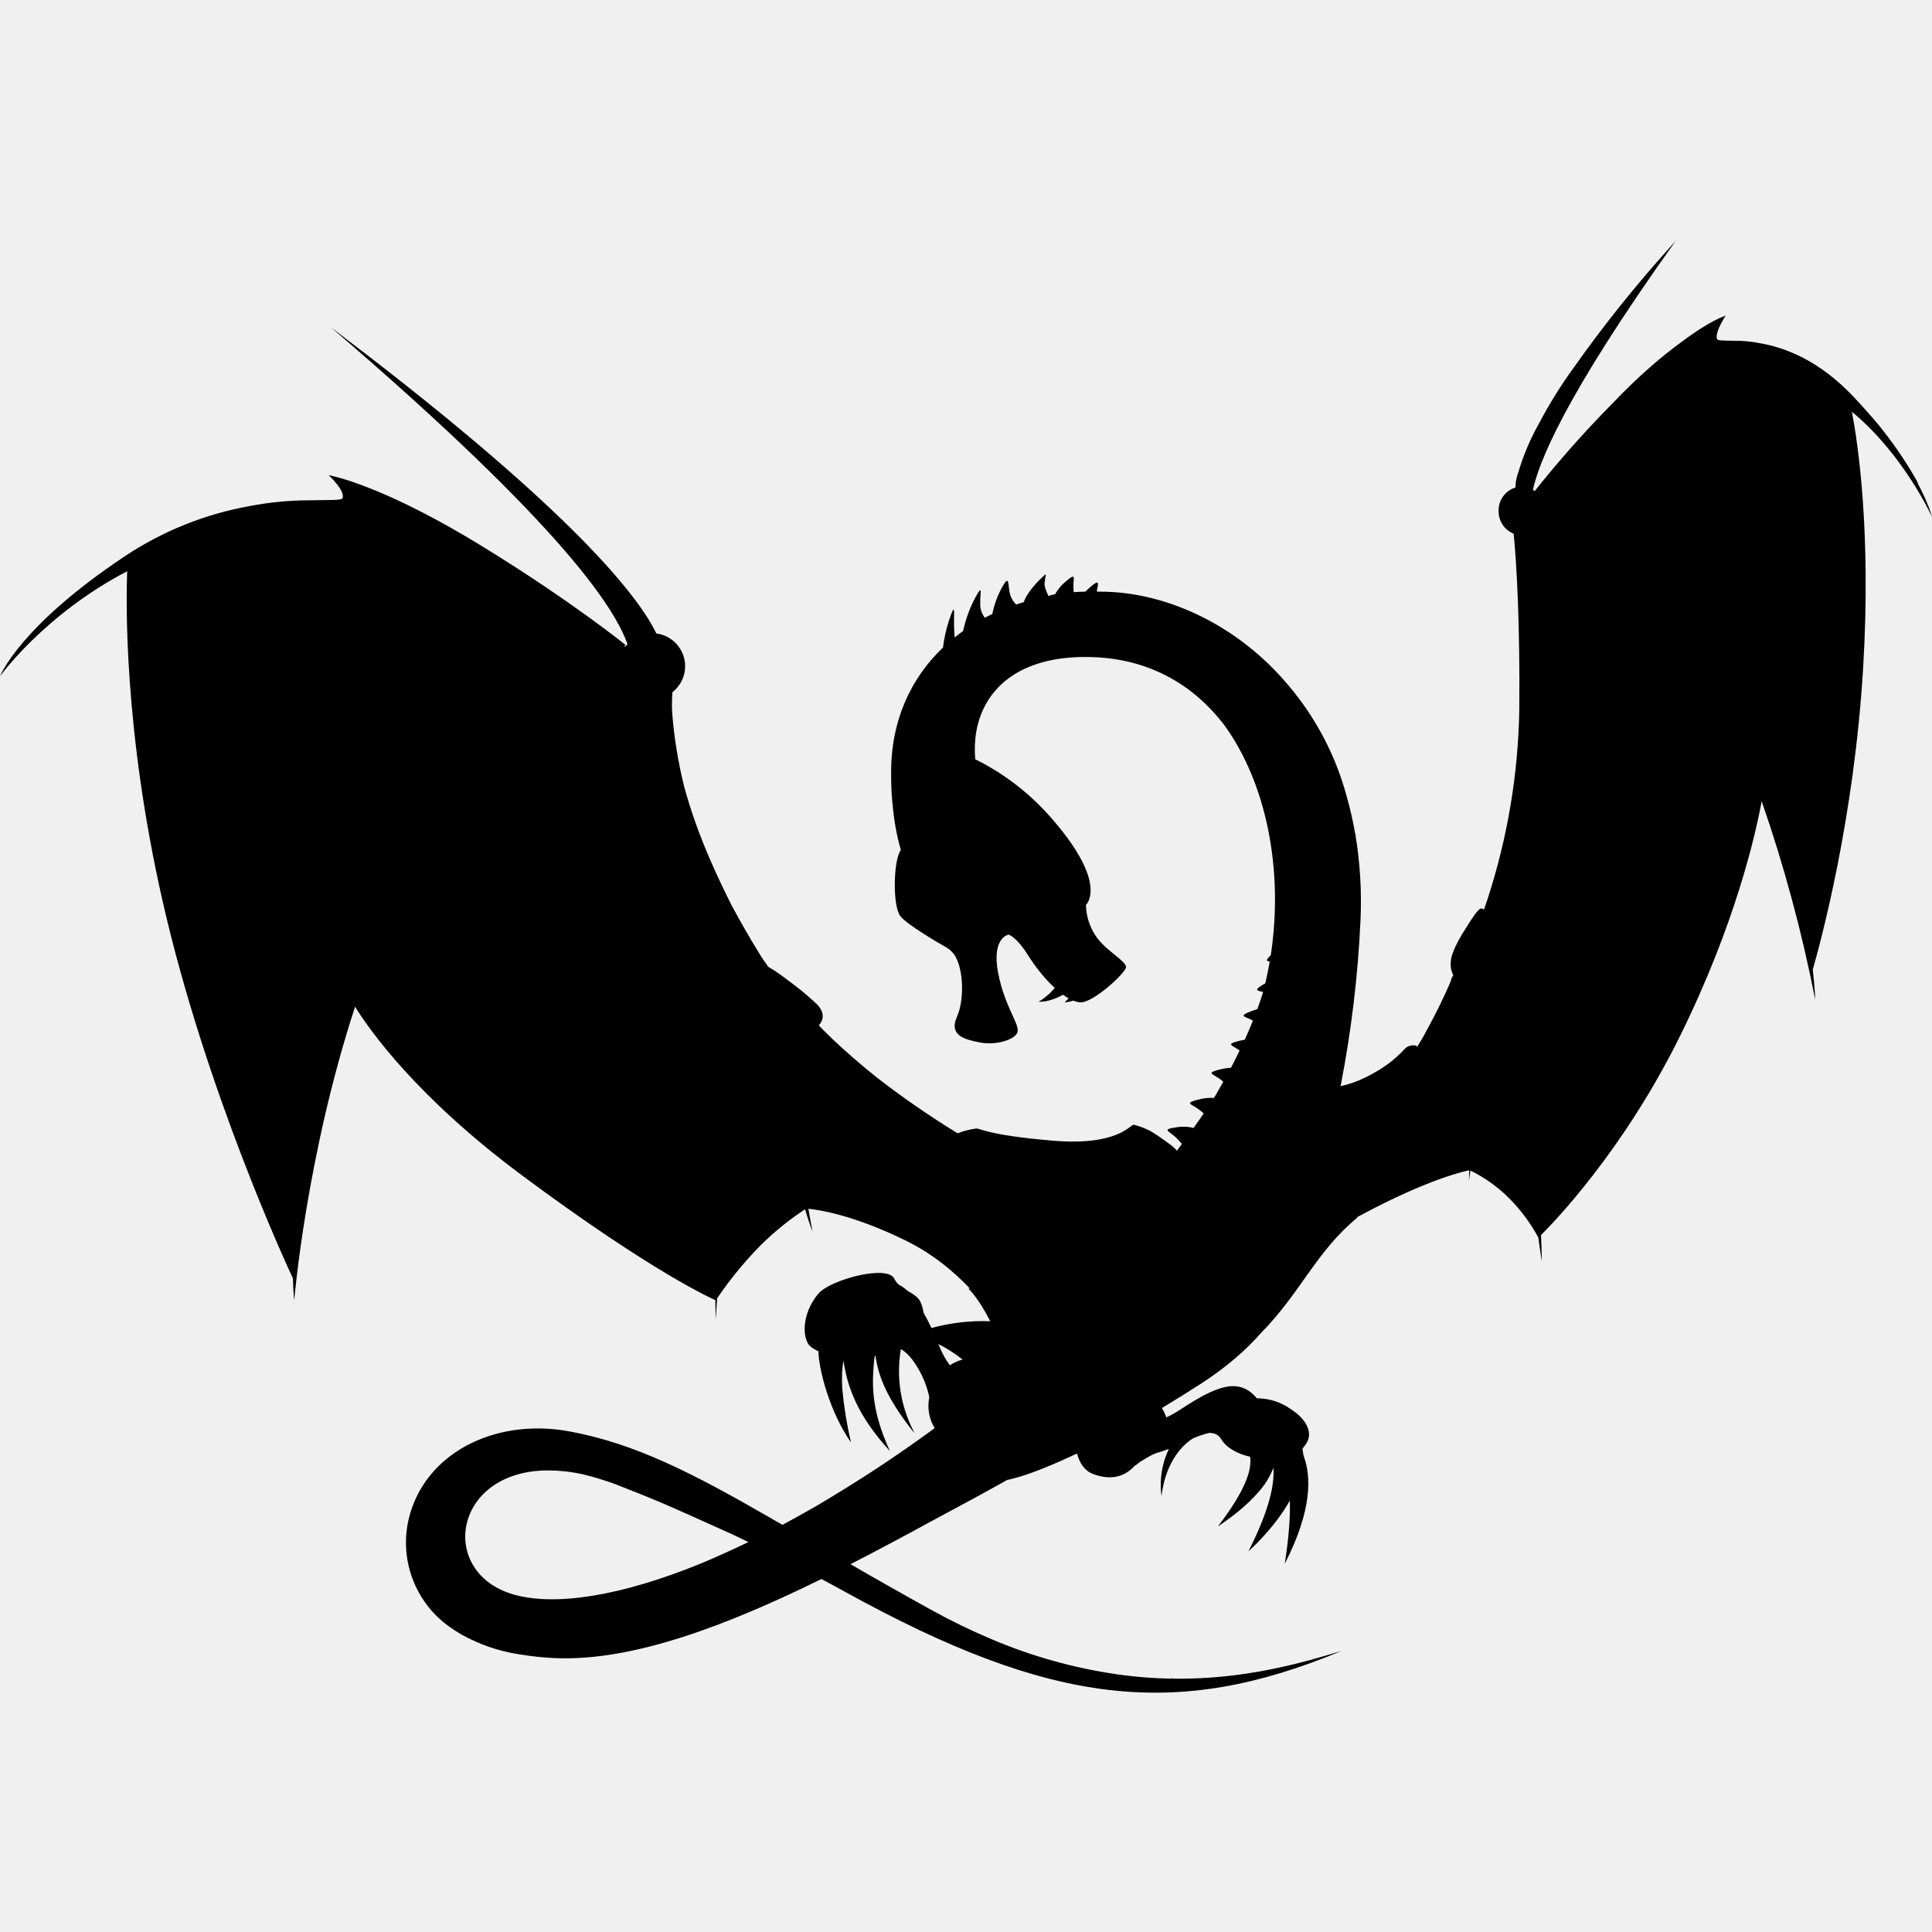
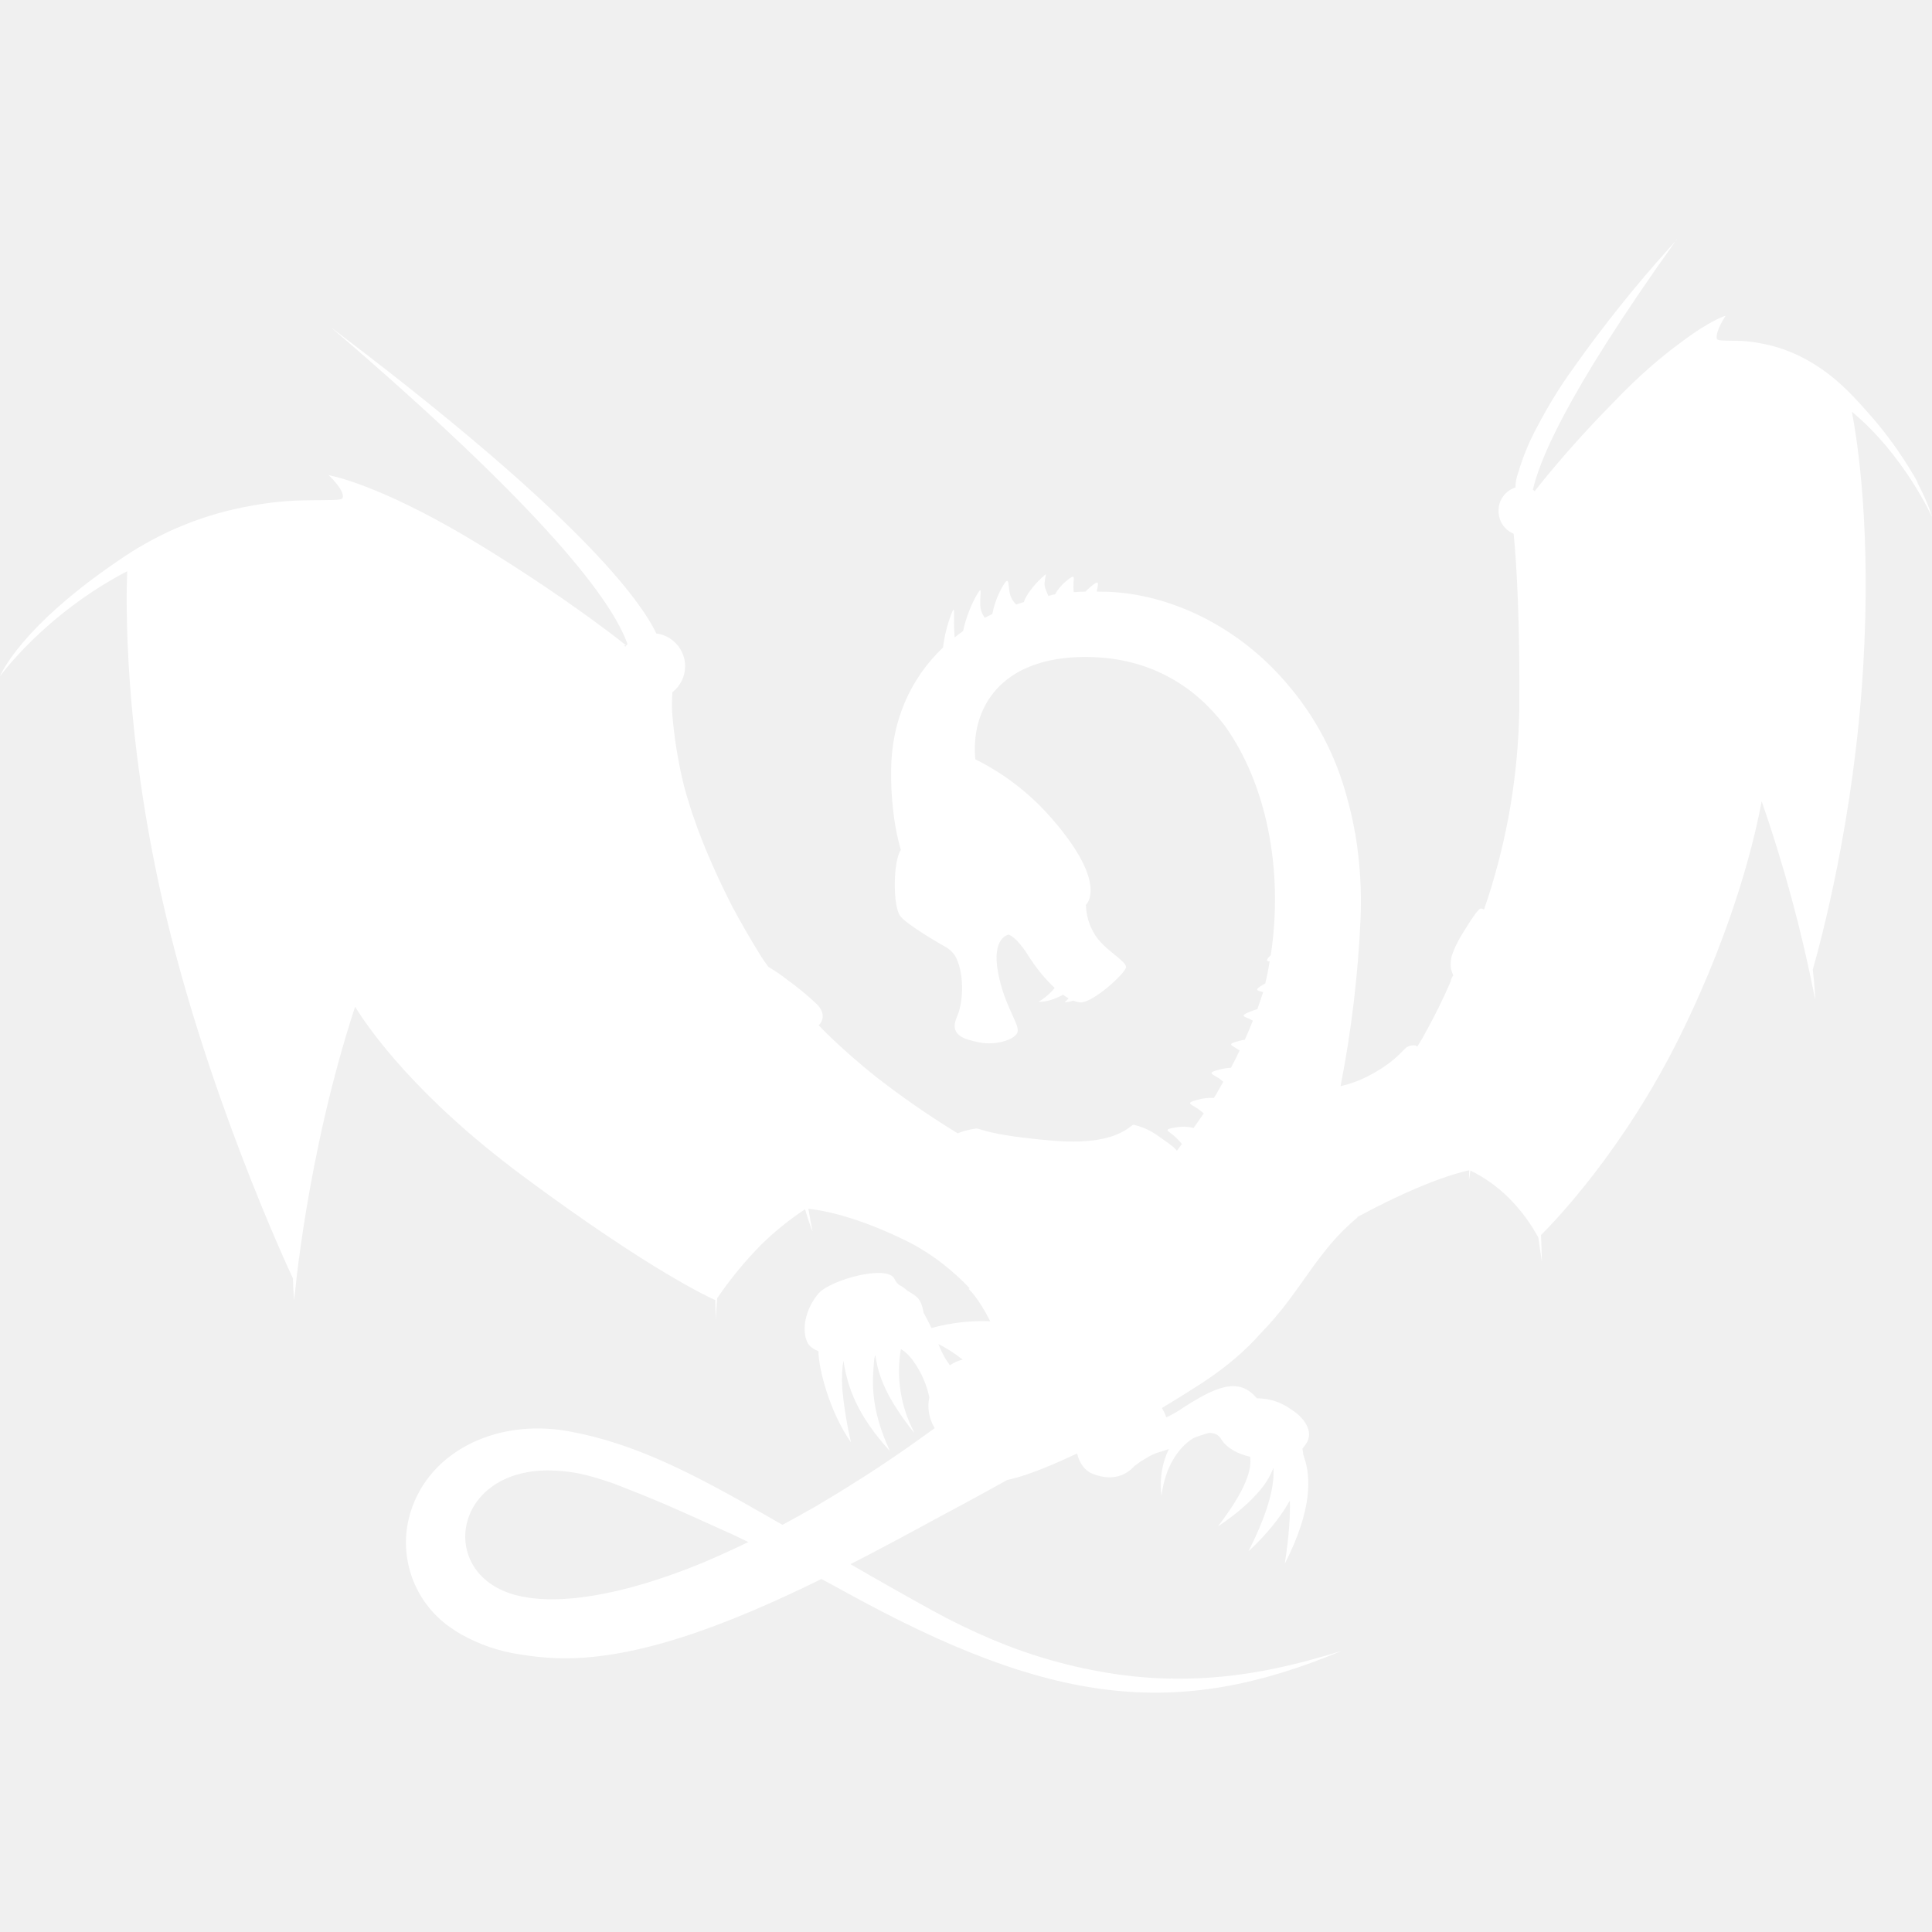
<svg xmlns="http://www.w3.org/2000/svg" role="img" viewBox="0 0 24 24">
-   <path d="M20.83 2.978l-.086.095a16.245 16.245 0 0 0-1.19 1.487 5.773 5.773 0 0 0-.446.719 2.88 2.88 0 0 0-.249.596.497.497 0 0 0-.033.177v.004a.297.297 0 0 0-.21.29.3.3 0 0 0 .187.284c.038.371.08 1.142.07 2.2l-.004.142a8.001 8.001 0 0 1-.434 2.327c-.016-.01-.03-.014-.04-.013-.03.003-.11.12-.19.251-.058.09-.119.195-.154.291a.37.37 0 0 0-.03.14.249.249 0 0 0 .01.088c.01.037.022.058.022.058a6.836 6.836 0 0 1-.003.007.144.144 0 0 0-.028.067l-.012.029a6.836 6.836 0 0 1-.257.527l-.077.142a6.836 6.836 0 0 1-.07.115.157.157 0 0 0-.022-.014.16.16 0 0 0-.113.024c-.047.035-.151.194-.498.368a1.384 1.384 0 0 1-.32.114 14.1 14.1 0 0 0 .248-2.07 5.072 5.072 0 0 0-.064-1.057c.003-.01.003-.017.003-.017l-.005.01a4.345 4.345 0 0 0-.104-.458 3.554 3.554 0 0 0-.724-1.385c-.631-.754-1.496-1.14-2.256-1.165l-.125-.002c0-.008 0-.015.002-.022.02-.098.024-.127-.087-.032a.872.872 0 0 0-.057.054 2.986 2.986 0 0 0-.146.007.716.716 0 0 1-.003-.108c.004-.076.024-.127-.087-.032a.553.553 0 0 0-.142.167c-.05.008-.08.015-.08.015l.045-.002-.047.008c-.016-.042-.053-.105-.048-.16.01-.118.043-.14-.037-.065-.098.09-.202.226-.22.3l-.096.03c-.018-.019-.074-.07-.086-.179-.013-.11-.012-.166-.08-.05a1.14 1.14 0 0 0-.13.348c-.032.015-.063.03-.093.046a.27.27 0 0 1-.057-.173c-.005-.144.04-.26-.067-.068a1.634 1.634 0 0 0-.146.406 1.6 1.6 0 0 0-.105.08 2.7 2.7 0 0 1-.008-.17c-.002-.143.021-.296-.067-.026a1.832 1.832 0 0 0-.07.321c-.404.385-.65.917-.644 1.572v.007a3.42 3.42 0 0 0 .014.33c.02.238.057.438.107.605-.095.13-.103.689-.01.818.073.104.496.35.586.399a.367.367 0 0 1 .094.093c.115.188.115.567.027.762-.107.238.107.285.285.32.178.036.415-.023.463-.118.047-.095-.154-.31-.237-.748-.084-.439.13-.474.13-.474s.095.024.237.249c.11.175.227.313.336.413a.727.727 0 0 1-.201.172c.12.005.24-.051.304-.087a.77.77 0 0 0 .07.045 1.015 1.015 0 0 1-.05.05.506.506 0 0 0 .109-.022.295.295 0 0 0 .084.022c.155.012.57-.368.57-.439 0-.018-.015-.04-.038-.063-.042-.045-.12-.1-.207-.177a1.03 1.03 0 0 1-.11-.116.723.723 0 0 1-.141-.374v-.01l-.003-.031s.007-.007.016-.02v.004l.004-.01c.052-.08.15-.379-.47-1.078a3.045 3.045 0 0 0-.924-.706c-.042-.472.15-.913.626-1.13l-.005.005.008-.006c.227-.102.517-.155.877-.136.69.036 1.22.36 1.59.845.514.712.738 1.78.575 2.856-.068.065-.055.075-.013.077a4.616 4.616 0 0 1-.055.273l-.027.015c-.123.074-.071.073 0 .092l-.006.02a3.98 3.98 0 0 1-.066.193.956.956 0 0 0-.087.03c-.135.053-.08.06-.012.09l.044.023a5.62 5.62 0 0 1-.101.237.746.746 0 0 0-.08.017c-.142.036-.088.05-.024.09a.52.52 0 0 1 .04.027 6.783 6.783 0 0 1-.107.214.76.76 0 0 0-.153.025c-.14.036-.087.05-.023.09.034.02.06.04.08.059a8.021 8.021 0 0 1-.094.165l-.023.036a.59.59 0 0 0-.206.024c-.142.036-.088.05-.024.09a.67.67 0 0 1 .104.079 8.61 8.61 0 0 1-.126.18.514.514 0 0 0-.23-.005c-.144.02-.092.04-.033.086.068.053.1.099.118.118l-.062.084c-.044-.058-.15-.124-.246-.193a.85.85 0 0 0-.29-.13c-.048 0-.2.268-1.017.197-.819-.071-.87-.15-.942-.15a.978.978 0 0 0-.228.059l-.034-.02a11.03 11.03 0 0 1-.972-.674c-.464-.37-.72-.647-.72-.647s.137-.125-.047-.284a3.32 3.32 0 0 0-.338-.277 2.157 2.157 0 0 0-.242-.166 3.57 3.57 0 0 1-.088-.127 11.485 11.485 0 0 1-.363-.628 10.455 10.455 0 0 1-.25-.527c-.16-.36-.27-.682-.346-.964a5.62 5.62 0 0 1-.148-.923 2.257 2.257 0 0 1 .004-.242.411.411 0 0 0 .158-.323.411.411 0 0 0-.358-.407c-.204-.427-.982-1.477-3.881-3.68l-.127-.097.005.004-.036-.027C7.067 6.599 7.644 7.587 7.795 8a.411.411 0 0 0-.027.033 18.69 18.69 0 0 0-.018-.013c.018 0 .025-.005.025-.005s-.672-.546-1.787-1.23c-1.118-.687-1.748-.849-1.88-.877l-.026-.006s.206.19.174.285c-.01.032-.168.022-.421.028a3.948 3.948 0 0 0-.725.07 4.1 4.1 0 0 0-1.567.63C.238 7.785 0 8.401 0 8.401s.55-.768 1.58-1.305c-.014.337-.047 1.97.445 4.12.53 2.32 1.53 4.487 1.614 4.665.004.178.016.272.016.272s.148-1.79.756-3.647c.175.283.758 1.117 2.075 2.096 1.628 1.21 2.37 1.536 2.4 1.548.001.157.005.24.005.24s.005-.1.018-.263a4.69 4.69 0 0 1 .552-.67 3.58 3.58 0 0 1 .54-.435c.032.11.063.204.093.276-.02-.097-.036-.19-.052-.282.107.01.538.066 1.206.393.343.168.609.395.798.595a.167.167 0 0 0-.014.006s.123.112.269.403a2.416 2.416 0 0 0-.73.084 2.913 2.913 0 0 0-.098-.19.484.484 0 0 0-.039-.134c-.027-.061-.095-.1-.164-.14a.397.397 0 0 0-.104-.073.225.225 0 0 1-.055-.073c-.084-.184-.798.012-.942.18-.175.204-.209.464-.14.608.021.045.07.082.138.11.002.22.137.75.404 1.133a4.964 4.964 0 0 1-.108-.666c-.009-.16 0-.274.015-.35.047.328.174.684.577 1.124-.248-.54-.22-.861-.195-1.143l.01-.044.005-.001c.036.263.142.534.482.963a.412.412 0 0 1-.014-.028l.014.021a1.626 1.626 0 0 1-.167-1.03l.008-.002c.046.03.091.07.134.126.128.172.188.349.212.47a.528.528 0 0 0 .067.383 18.33 18.33 0 0 1-.72.501c-.23.15-.49.313-.757.47-.14.08-.279.158-.414.23l-.135-.077h.002l-.008-.004c-.97-.559-1.69-.932-2.518-1.082-.93-.166-1.786.283-1.982 1.082a1.284 1.284 0 0 0 .552 1.38l.012.008c.013.01.026.017.04.026l.06.036h.002a2.1 2.1 0 0 0 .69.237l.028.005h.006a3.5 3.5 0 0 0 .412.044c.975.047 2.156-.408 3.323-.982.1.054.202.108.306.166 2.547 1.403 4.098 1.585 6.154.728-.502.151-1.208.356-2.094.344a.05.05 0 0 0-.02-.006v.006a5.46 5.46 0 0 1-.647-.05l-.03-.004v-.003a.267.267 0 0 0-.001.002 6.25 6.25 0 0 1-1.556-.436 7.792 7.792 0 0 1-.745-.362 57.065 57.065 0 0 1-1.006-.569c.348-.178.692-.363 1.026-.545.355-.189.672-.362.918-.5l.009-.004h.007s.083-.019.16-.043c.17-.052.41-.149.695-.283.028.117.095.215.195.253.235.091.407.027.522-.102l.018-.01.047-.037c.05-.03.107-.067.156-.09a1.14 1.14 0 0 1 .053-.022c.04-.01.078-.023.116-.037l.033-.01c-.145.297-.091.581-.091.581.043-.37.22-.608.392-.715.064-.027.13-.05.2-.067.064 0 .116.023.144.07.07.12.217.194.364.226.024.15-.045.404-.4.866l.09-.062.004-.003.072-.053c.143-.108.252-.21.334-.305a.97.97 0 0 0 .19-.305c.013.2-.042.507-.31 1.036 0 0 .317-.276.514-.63.006.191-.01.443-.063.785.345-.673.325-1.085.239-1.326l-.01-.036a.433.433 0 0 0-.01-.065l.042-.057c.118-.166-.048-.344-.154-.414-.06-.04-.2-.154-.454-.157-.225-.27-.51-.15-.958.145a1.297 1.297 0 0 1-.166.092.725.725 0 0 0-.055-.116c.16-.096.326-.2.494-.308.317-.207.553-.416.728-.615.51-.517.69-1.02 1.21-1.446h-.013l.06-.031c.854-.458 1.306-.547 1.338-.553l-.003.128.018-.125a1.795 1.795 0 0 1 .481.344 2.12 2.12 0 0 1 .362.487l.044.3s0-.116-.01-.33c.153-.151 1.02-1.043 1.724-2.466.694-1.404.944-2.523 1.017-2.924a18.188 18.188 0 0 1 .665 2.466s-.002-.133-.03-.374c.096-.336.515-1.872.626-3.756.1-1.68-.065-2.78-.14-3.173.648.536.995 1.306.995 1.306s-.04-.163-.188-.437l.02.027s-.236-.455-.644-.904a6.45 6.45 0 0 0-.157-.172c-.432-.46-.854-.617-1.17-.672a1.57 1.57 0 0 0-.308-.03h-.019c-.125-.003-.2.002-.207-.026-.02-.095.11-.285.11-.285s-.177.046-.554.33c-.23.167-.52.41-.853.76a13.689 13.689 0 0 0-.89.994l-.075.095a.203.203 0 0 0-.023-.017c.076-.33.362-1.117 1.788-3.111zM11.92 14.09a.351.351 0 0 1 .012.006zm-.263 2.606c.088.044.19.106.303.194h-.005a.484.484 0 0 0-.155.07.956.956 0 0 1-.126-.224zm-4.855 1.57c.132 0 .276.013.432.047l.02.005.017.004c.11.027.223.062.337.102l.057.021c.191.074.395.156.611.248.32.14.62.277.838.375l.183.088c-.22.106-.424.196-.577.261-1.014.416-1.83.536-2.338.391-.944-.269-.76-1.536.42-1.542z" />
+   <path style="fill: white" d="M20.83 2.978l-.086.095a16.245 16.245 0 0 0-1.19 1.487 5.773 5.773 0 0 0-.446.719 2.88 2.88 0 0 0-.249.596.497.497 0 0 0-.033.177v.004a.297.297 0 0 0-.21.29.3.3 0 0 0 .187.284c.038.371.08 1.142.07 2.2l-.004.142a8.001 8.001 0 0 1-.434 2.327c-.016-.01-.03-.014-.04-.013-.03.003-.11.12-.19.251-.058.09-.119.195-.154.291a.37.37 0 0 0-.03.14.249.249 0 0 0 .01.088c.01.037.022.058.022.058a6.836 6.836 0 0 1-.003.007.144.144 0 0 0-.028.067l-.012.029a6.836 6.836 0 0 1-.257.527l-.077.142a6.836 6.836 0 0 1-.07.115.157.157 0 0 0-.022-.014.16.16 0 0 0-.113.024c-.047.035-.151.194-.498.368a1.384 1.384 0 0 1-.32.114 14.1 14.1 0 0 0 .248-2.07 5.072 5.072 0 0 0-.064-1.057c.003-.01.003-.017.003-.017l-.005.01a4.345 4.345 0 0 0-.104-.458 3.554 3.554 0 0 0-.724-1.385c-.631-.754-1.496-1.14-2.256-1.165l-.125-.002c0-.008 0-.015.002-.022.02-.098.024-.127-.087-.032a.872.872 0 0 0-.057.054 2.986 2.986 0 0 0-.146.007.716.716 0 0 1-.003-.108c.004-.076.024-.127-.087-.032a.553.553 0 0 0-.142.167c-.05.008-.08.015-.08.015l.045-.002-.047.008c-.016-.042-.053-.105-.048-.16.01-.118.043-.14-.037-.065-.098.09-.202.226-.22.3l-.096.03c-.018-.019-.074-.07-.086-.179-.013-.11-.012-.166-.08-.05a1.14 1.14 0 0 0-.13.348c-.032.015-.063.03-.093.046a.27.27 0 0 1-.057-.173c-.005-.144.04-.26-.067-.068a1.634 1.634 0 0 0-.146.406 1.6 1.6 0 0 0-.105.08 2.7 2.7 0 0 1-.008-.17c-.002-.143.021-.296-.067-.026a1.832 1.832 0 0 0-.07.321c-.404.385-.65.917-.644 1.572v.007a3.42 3.42 0 0 0 .014.33c.02.238.057.438.107.605-.095.13-.103.689-.01.818.073.104.496.35.586.399a.367.367 0 0 1 .094.093c.115.188.115.567.027.762-.107.238.107.285.285.32.178.036.415-.023.463-.118.047-.095-.154-.31-.237-.748-.084-.439.13-.474.13-.474s.095.024.237.249c.11.175.227.313.336.413a.727.727 0 0 1-.201.172c.12.005.24-.051.304-.087a.77.77 0 0 0 .07.045 1.015 1.015 0 0 1-.05.05.506.506 0 0 0 .109-.022.295.295 0 0 0 .084.022c.155.012.57-.368.57-.439 0-.018-.015-.04-.038-.063-.042-.045-.12-.1-.207-.177a1.03 1.03 0 0 1-.11-.116.723.723 0 0 1-.141-.374v-.01l-.003-.031s.007-.007.016-.02v.004l.004-.01c.052-.08.15-.379-.47-1.078a3.045 3.045 0 0 0-.924-.706c-.042-.472.15-.913.626-1.13l-.005.005.008-.006c.227-.102.517-.155.877-.136.69.036 1.22.36 1.59.845.514.712.738 1.78.575 2.856-.068.065-.055.075-.013.077a4.616 4.616 0 0 1-.055.273l-.027.015c-.123.074-.071.073 0 .092l-.006.02a3.98 3.98 0 0 1-.066.193.956.956 0 0 0-.087.03c-.135.053-.08.06-.012.09l.044.023a5.62 5.62 0 0 1-.101.237.746.746 0 0 0-.08.017c-.142.036-.088.05-.024.09a.52.52 0 0 1 .04.027 6.783 6.783 0 0 1-.107.214.76.76 0 0 0-.153.025c-.14.036-.087.05-.023.09.034.02.06.04.08.059a8.021 8.021 0 0 1-.094.165l-.023.036a.59.59 0 0 0-.206.024c-.142.036-.088.05-.024.09a.67.67 0 0 1 .104.079 8.61 8.61 0 0 1-.126.18.514.514 0 0 0-.23-.005c-.144.02-.092.04-.033.086.068.053.1.099.118.118l-.062.084c-.044-.058-.15-.124-.246-.193a.85.85 0 0 0-.29-.13c-.048 0-.2.268-1.017.197-.819-.071-.87-.15-.942-.15a.978.978 0 0 0-.228.059l-.034-.02a11.03 11.03 0 0 1-.972-.674c-.464-.37-.72-.647-.72-.647s.137-.125-.047-.284a3.32 3.32 0 0 0-.338-.277 2.157 2.157 0 0 0-.242-.166 3.57 3.57 0 0 1-.088-.127 11.485 11.485 0 0 1-.363-.628 10.455 10.455 0 0 1-.25-.527c-.16-.36-.27-.682-.346-.964a5.62 5.62 0 0 1-.148-.923 2.257 2.257 0 0 1 .004-.242.411.411 0 0 0 .158-.323.411.411 0 0 0-.358-.407c-.204-.427-.982-1.477-3.881-3.68l-.127-.097.005.004-.036-.027C7.067 6.599 7.644 7.587 7.795 8a.411.411 0 0 0-.027.033 18.69 18.69 0 0 0-.018-.013c.018 0 .025-.005.025-.005s-.672-.546-1.787-1.23c-1.118-.687-1.748-.849-1.88-.877l-.026-.006s.206.19.174.285c-.01.032-.168.022-.421.028a3.948 3.948 0 0 0-.725.07 4.1 4.1 0 0 0-1.567.63C.238 7.785 0 8.401 0 8.401s.55-.768 1.58-1.305c-.014.337-.047 1.97.445 4.12.53 2.32 1.53 4.487 1.614 4.665.004.178.016.272.016.272s.148-1.79.756-3.647c.175.283.758 1.117 2.075 2.096 1.628 1.21 2.37 1.536 2.4 1.548.001.157.005.24.005.24s.005-.1.018-.263a4.69 4.69 0 0 1 .552-.67 3.58 3.58 0 0 1 .54-.435c.032.11.063.204.093.276-.02-.097-.036-.19-.052-.282.107.01.538.066 1.206.393.343.168.609.395.798.595a.167.167 0 0 0-.014.006s.123.112.269.403a2.416 2.416 0 0 0-.73.084 2.913 2.913 0 0 0-.098-.19.484.484 0 0 0-.039-.134c-.027-.061-.095-.1-.164-.14a.397.397 0 0 0-.104-.073.225.225 0 0 1-.055-.073c-.084-.184-.798.012-.942.18-.175.204-.209.464-.14.608.021.045.07.082.138.11.002.22.137.75.404 1.133a4.964 4.964 0 0 1-.108-.666c-.009-.16 0-.274.015-.35.047.328.174.684.577 1.124-.248-.54-.22-.861-.195-1.143l.01-.044.005-.001c.036.263.142.534.482.963a.412.412 0 0 1-.014-.028l.014.021a1.626 1.626 0 0 1-.167-1.03l.008-.002c.046.03.091.07.134.126.128.172.188.349.212.47a.528.528 0 0 0 .067.383 18.33 18.33 0 0 1-.72.501c-.23.15-.49.313-.757.47-.14.08-.279.158-.414.23l-.135-.077h.002l-.008-.004c-.97-.559-1.69-.932-2.518-1.082-.93-.166-1.786.283-1.982 1.082a1.284 1.284 0 0 0 .552 1.38l.012.008c.013.01.026.017.04.026l.06.036h.002a2.1 2.1 0 0 0 .69.237l.028.005h.006a3.5 3.5 0 0 0 .412.044c.975.047 2.156-.408 3.323-.982.1.054.202.108.306.166 2.547 1.403 4.098 1.585 6.154.728-.502.151-1.208.356-2.094.344a.05.05 0 0 0-.02-.006v.006a5.46 5.46 0 0 1-.647-.05l-.03-.004v-.003a.267.267 0 0 0-.001.002 6.25 6.25 0 0 1-1.556-.436 7.792 7.792 0 0 1-.745-.362 57.065 57.065 0 0 1-1.006-.569c.348-.178.692-.363 1.026-.545.355-.189.672-.362.918-.5l.009-.004h.007s.083-.019.16-.043c.17-.052.41-.149.695-.283.028.117.095.215.195.253.235.091.407.027.522-.102l.018-.01.047-.037c.05-.03.107-.067.156-.09a1.14 1.14 0 0 1 .053-.022c.04-.01.078-.023.116-.037l.033-.01c-.145.297-.091.581-.091.581.043-.37.22-.608.392-.715.064-.027.13-.05.2-.067.064 0 .116.023.144.07.07.12.217.194.364.226.024.15-.045.404-.4.866l.09-.062.004-.003.072-.053c.143-.108.252-.21.334-.305a.97.97 0 0 0 .19-.305c.013.2-.042.507-.31 1.036 0 0 .317-.276.514-.63.006.191-.01.443-.063.785.345-.673.325-1.085.239-1.326l-.01-.036a.433.433 0 0 0-.01-.065l.042-.057c.118-.166-.048-.344-.154-.414-.06-.04-.2-.154-.454-.157-.225-.27-.51-.15-.958.145a1.297 1.297 0 0 1-.166.092.725.725 0 0 0-.055-.116c.16-.096.326-.2.494-.308.317-.207.553-.416.728-.615.51-.517.69-1.02 1.21-1.446h-.013l.06-.031c.854-.458 1.306-.547 1.338-.553l-.003.128.018-.125a1.795 1.795 0 0 1 .481.344 2.12 2.12 0 0 1 .362.487l.044.3s0-.116-.01-.33c.153-.151 1.02-1.043 1.724-2.466.694-1.404.944-2.523 1.017-2.924a18.188 18.188 0 0 1 .665 2.466s-.002-.133-.03-.374c.096-.336.515-1.872.626-3.756.1-1.68-.065-2.78-.14-3.173.648.536.995 1.306.995 1.306s-.04-.163-.188-.437l.02.027s-.236-.455-.644-.904a6.45 6.45 0 0 0-.157-.172c-.432-.46-.854-.617-1.17-.672a1.57 1.57 0 0 0-.308-.03h-.019c-.125-.003-.2.002-.207-.026-.02-.095.11-.285.11-.285s-.177.046-.554.33c-.23.167-.52.41-.853.76a13.689 13.689 0 0 0-.89.994l-.075.095a.203.203 0 0 0-.023-.017c.076-.33.362-1.117 1.788-3.111zM11.92 14.09a.351.351 0 0 1 .012.006zm-.263 2.606c.088.044.19.106.303.194h-.005a.484.484 0 0 0-.155.07.956.956 0 0 1-.126-.224zm-4.855 1.57c.132 0 .276.013.432.047l.02.005.017.004c.11.027.223.062.337.102l.057.021c.191.074.395.156.611.248.32.14.62.277.838.375l.183.088c-.22.106-.424.196-.577.261-1.014.416-1.83.536-2.338.391-.944-.269-.76-1.536.42-1.542z" />
</svg>
